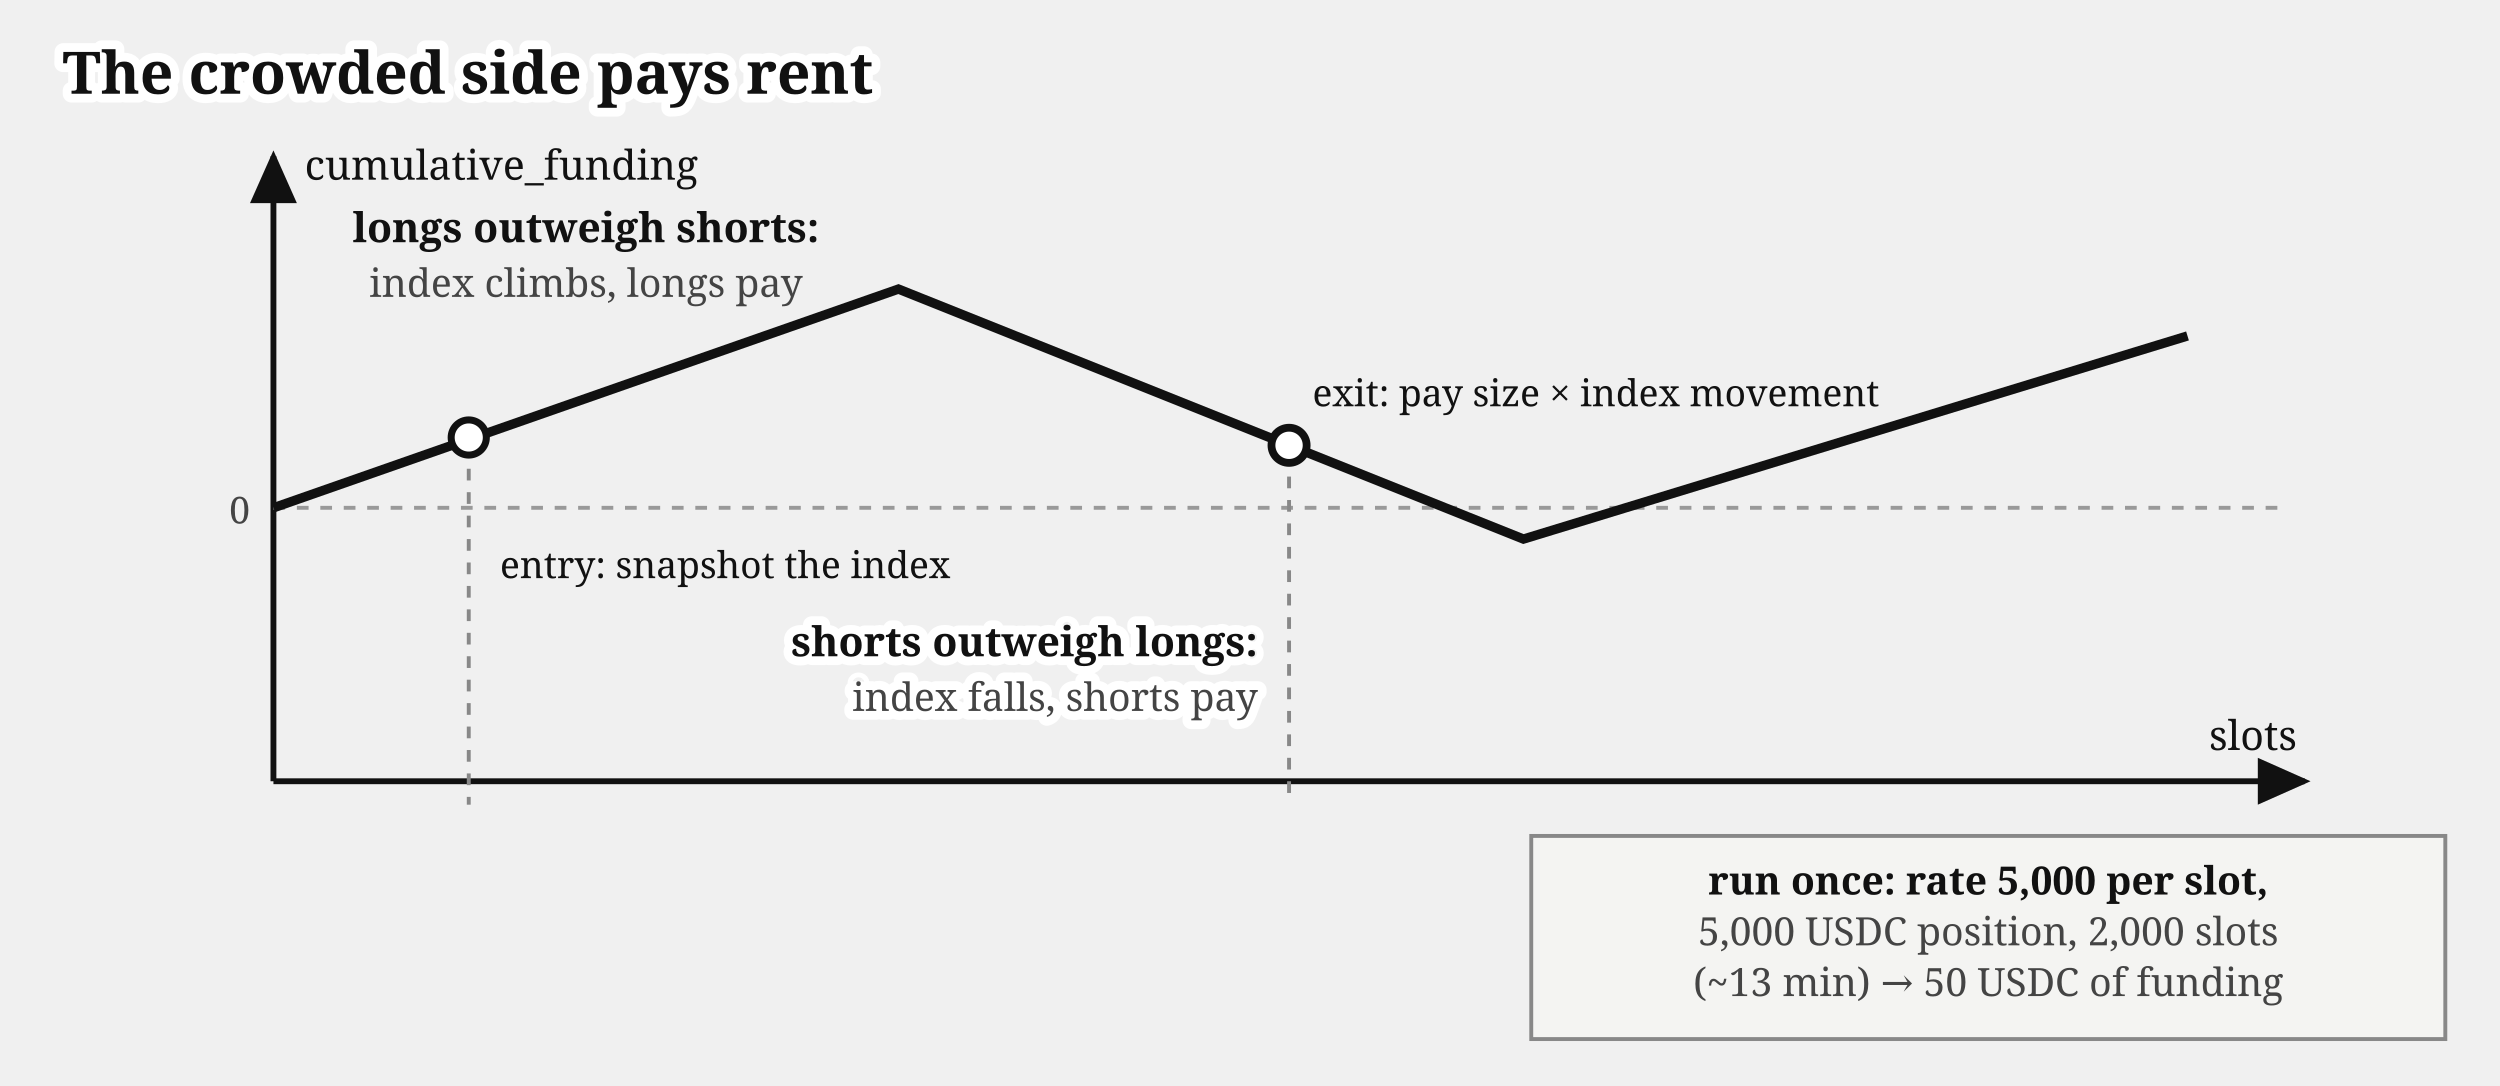
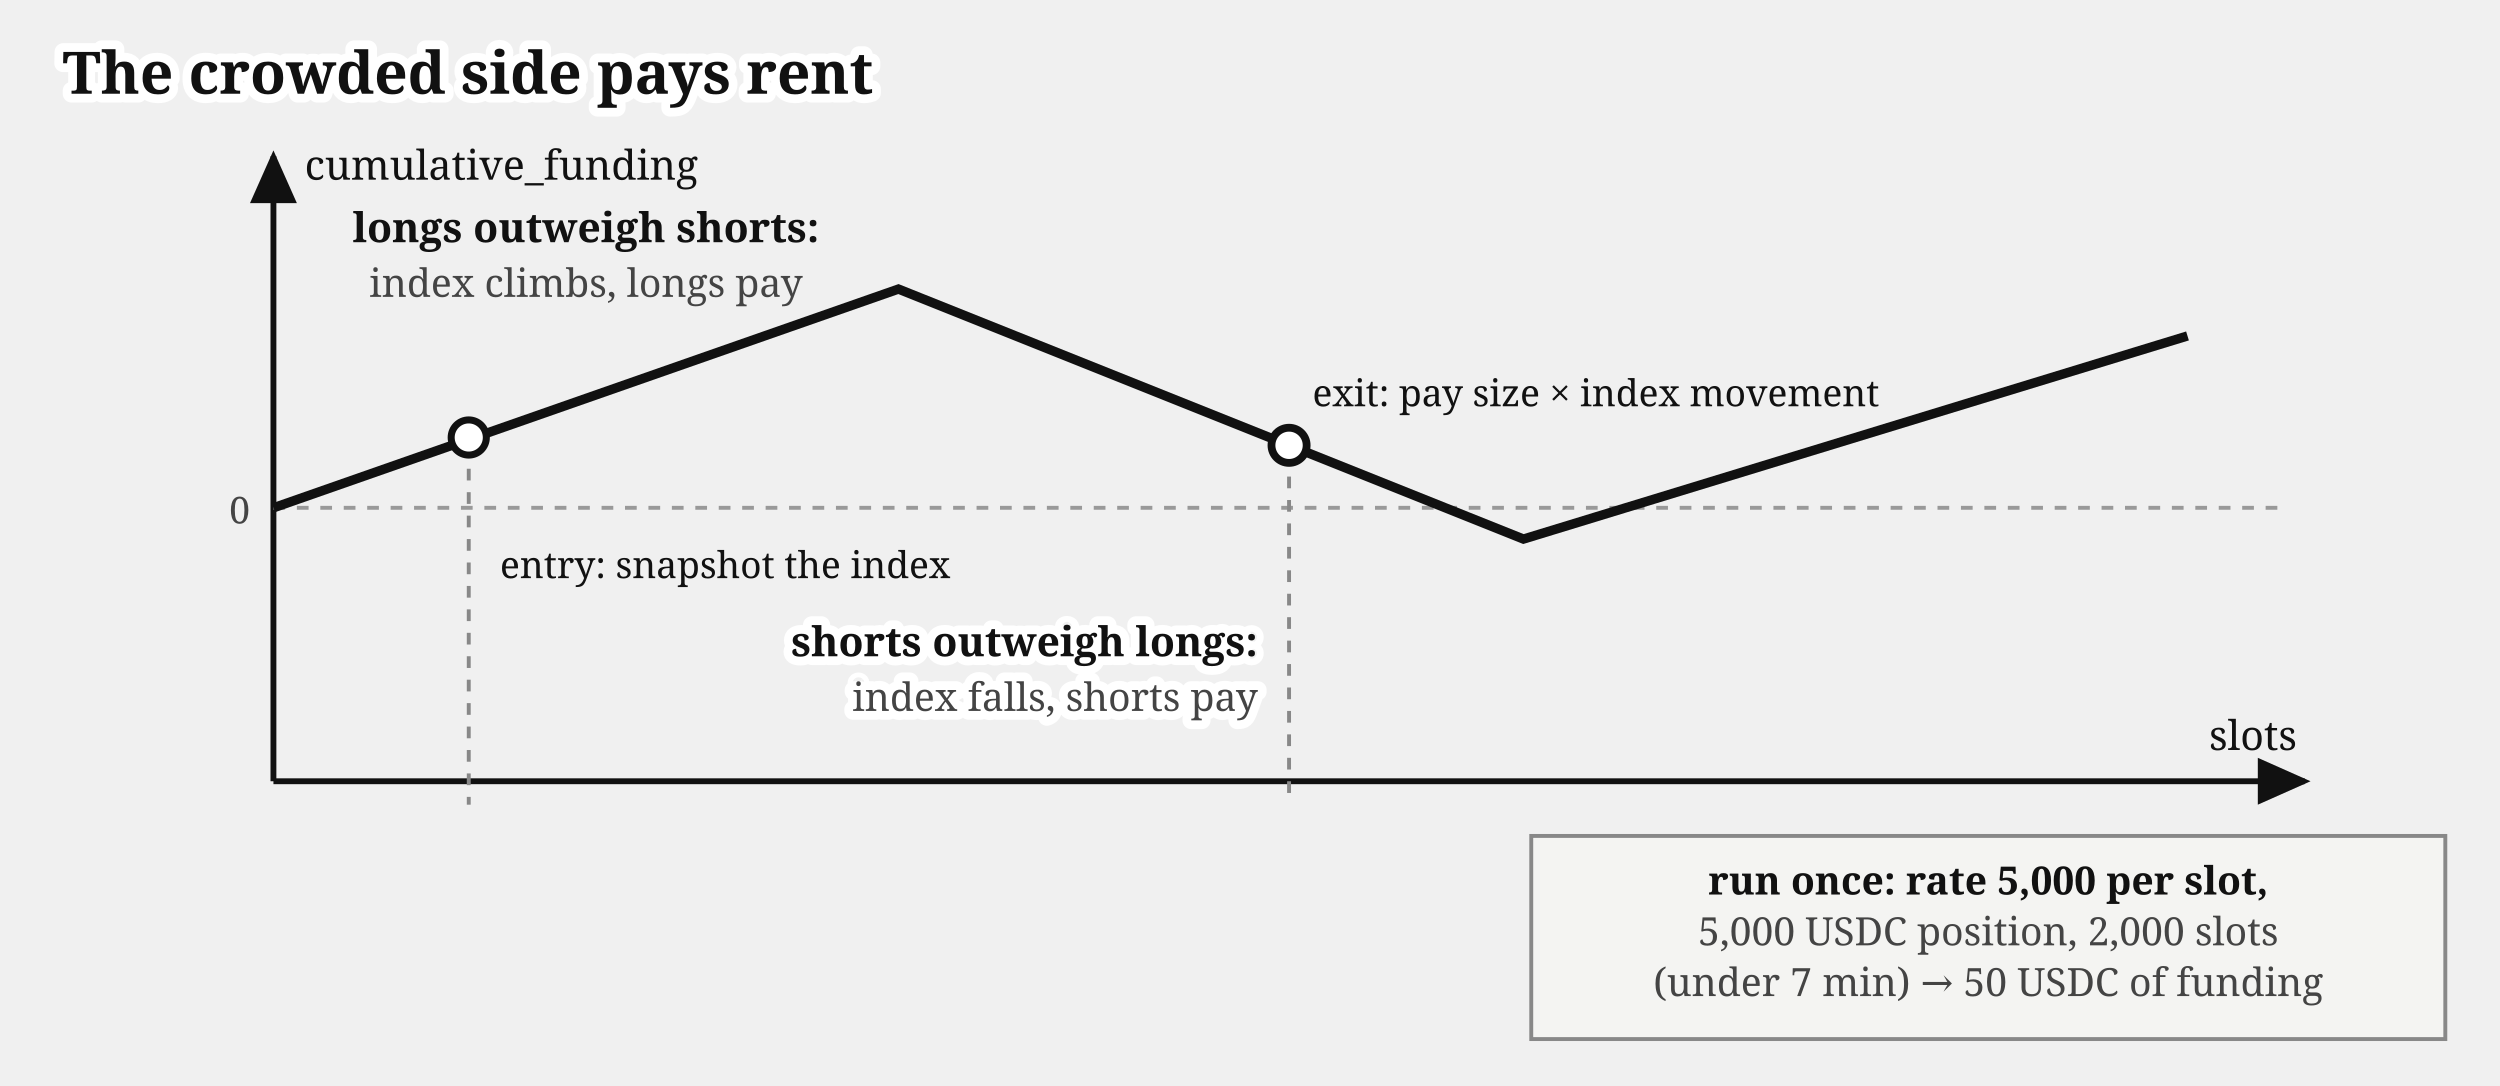
<svg xmlns="http://www.w3.org/2000/svg" viewBox="0 0 640 278" font-family="Gelasio, Georgia, serif" fill="#111">
  <text stroke="#fff" stroke-width="4.5" paint-order="stroke" stroke-linejoin="round" x="16" y="24" font-size="15" font-weight="bold">The crowded side pays rent</text>
  <defs>
    <marker id="perps-fund-arr" markerWidth="9" markerHeight="8" refX="8" refY="4" orient="auto">
      <path d="M0,0 L9,4 L0,8 z" fill="#111" />
    </marker>
  </defs>
  <line x1="70" y1="200" x2="590" y2="200" stroke="#111" stroke-width="1.5" marker-end="url(#perps-fund-arr)" />
  <line x1="70" y1="200" x2="70" y2="40" stroke="#111" stroke-width="1.5" marker-end="url(#perps-fund-arr)" />
  <text x="588" y="192" font-size="10.5" text-anchor="end">slots</text>
  <text x="78" y="46" font-size="10.5">cumulative_funding</text>
  <line x1="70" y1="130" x2="585" y2="130" stroke="#999" stroke-width="1" stroke-dasharray="3,3" />
  <text x="64" y="134" font-size="9.5" fill="#444" text-anchor="end">0</text>
  <path d="M 70,130 L 230,74 L 390,138 L 560,86" fill="none" stroke="#111" stroke-width="2.4" />
  <text x="150" y="62" font-size="10.5" font-weight="bold" text-anchor="middle">longs outweigh shorts:</text>
  <text x="150" y="76" font-size="10" fill="#444" text-anchor="middle">index climbs, longs pay</text>
  <circle cx="120" cy="112" r="4.5" fill="#fff" stroke="#111" stroke-width="1.8" />
  <text x="128" y="148" font-size="9.5">entry: snapshot the index</text>
  <circle cx="330" cy="114" r="4.5" fill="#fff" stroke="#111" stroke-width="2" />
  <text x="336" y="104" font-size="9.5">exit: pay size × index movement</text>
  <path d="M 120,120 L 120,206" stroke="#888" stroke-width="1" stroke-dasharray="3,3" />
  <path d="M 330,122 L 330,206" stroke="#888" stroke-width="1" stroke-dasharray="3,3" />
  <rect x="392" y="214" width="234" height="52" fill="#f4f4f2" stroke="#888" stroke-width="1" />
  <text x="509" y="229" font-size="10" text-anchor="middle" font-weight="bold">run once: rate 5,000 per slot,</text>
  <text x="509" y="242" font-size="10" fill="#444" text-anchor="middle">5,000 USDC position, 2,000 slots</text>
-   <text x="509" y="255" font-size="10" fill="#444" text-anchor="middle">(~13 min) → 50 USDC of funding</text>
+   <text x="509" y="255" font-size="10" fill="#444" text-anchor="middle">(under 7 min) → 50 USDC of funding</text>
  <text stroke="#fff" stroke-width="4.5" paint-order="stroke" stroke-linejoin="round" x="322" y="168" font-size="10.5" font-weight="bold" text-anchor="end">shorts outweigh longs:</text>
  <text stroke="#fff" stroke-width="4.5" paint-order="stroke" stroke-linejoin="round" x="322" y="182" font-size="10" fill="#444" text-anchor="end">index falls, shorts pay</text>
</svg>
